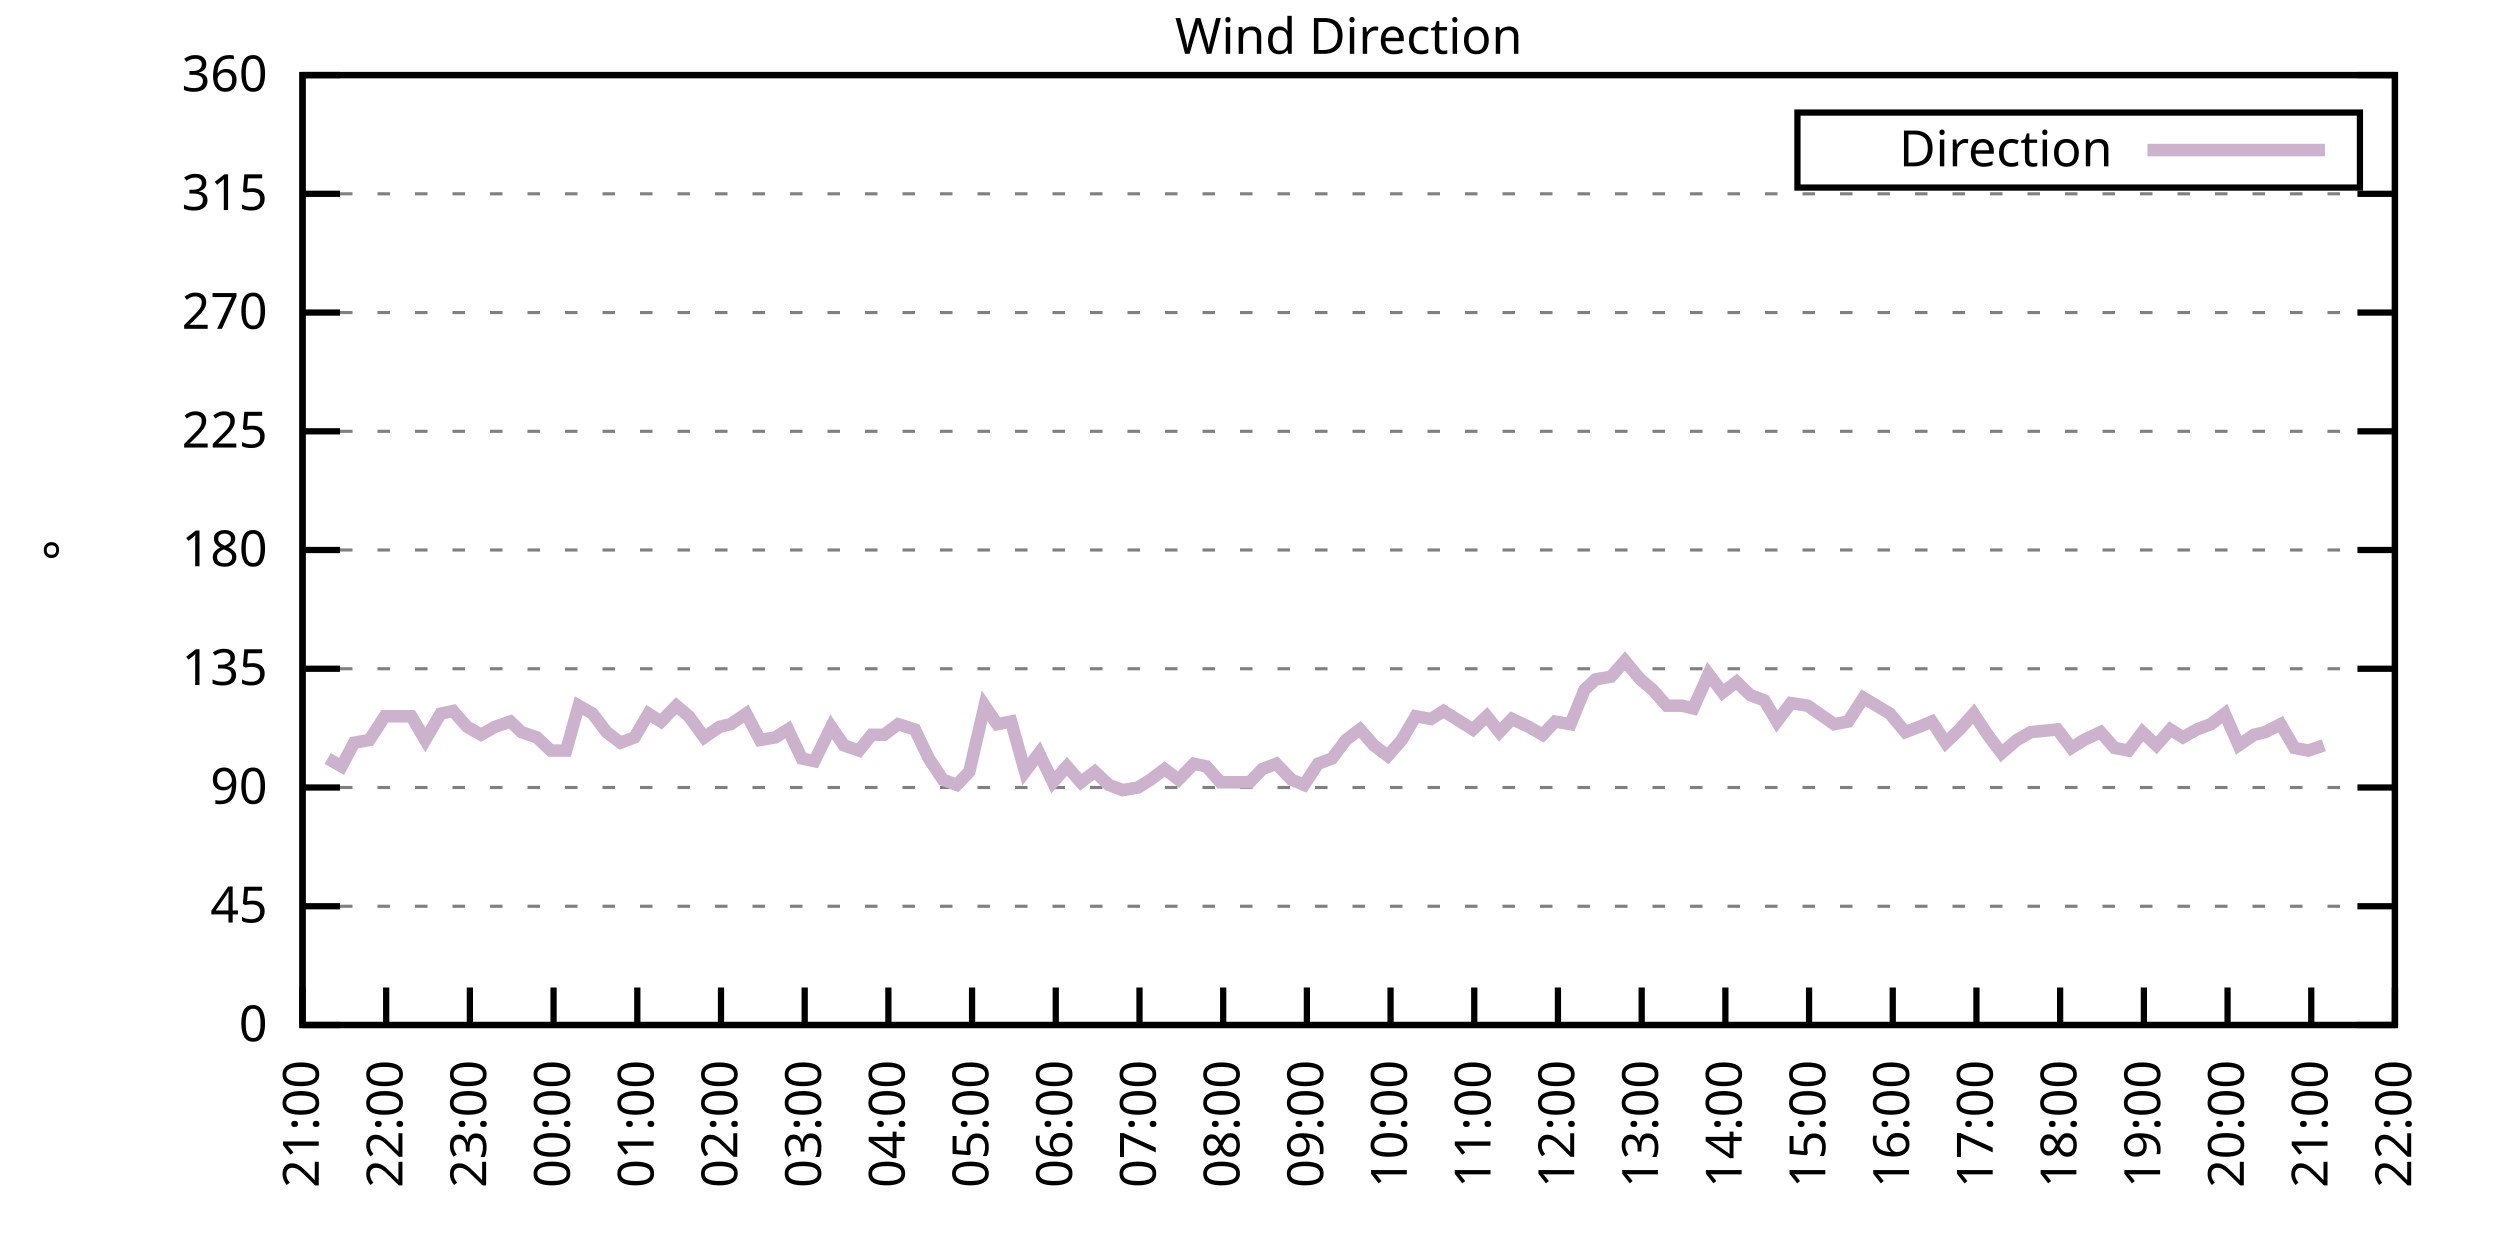
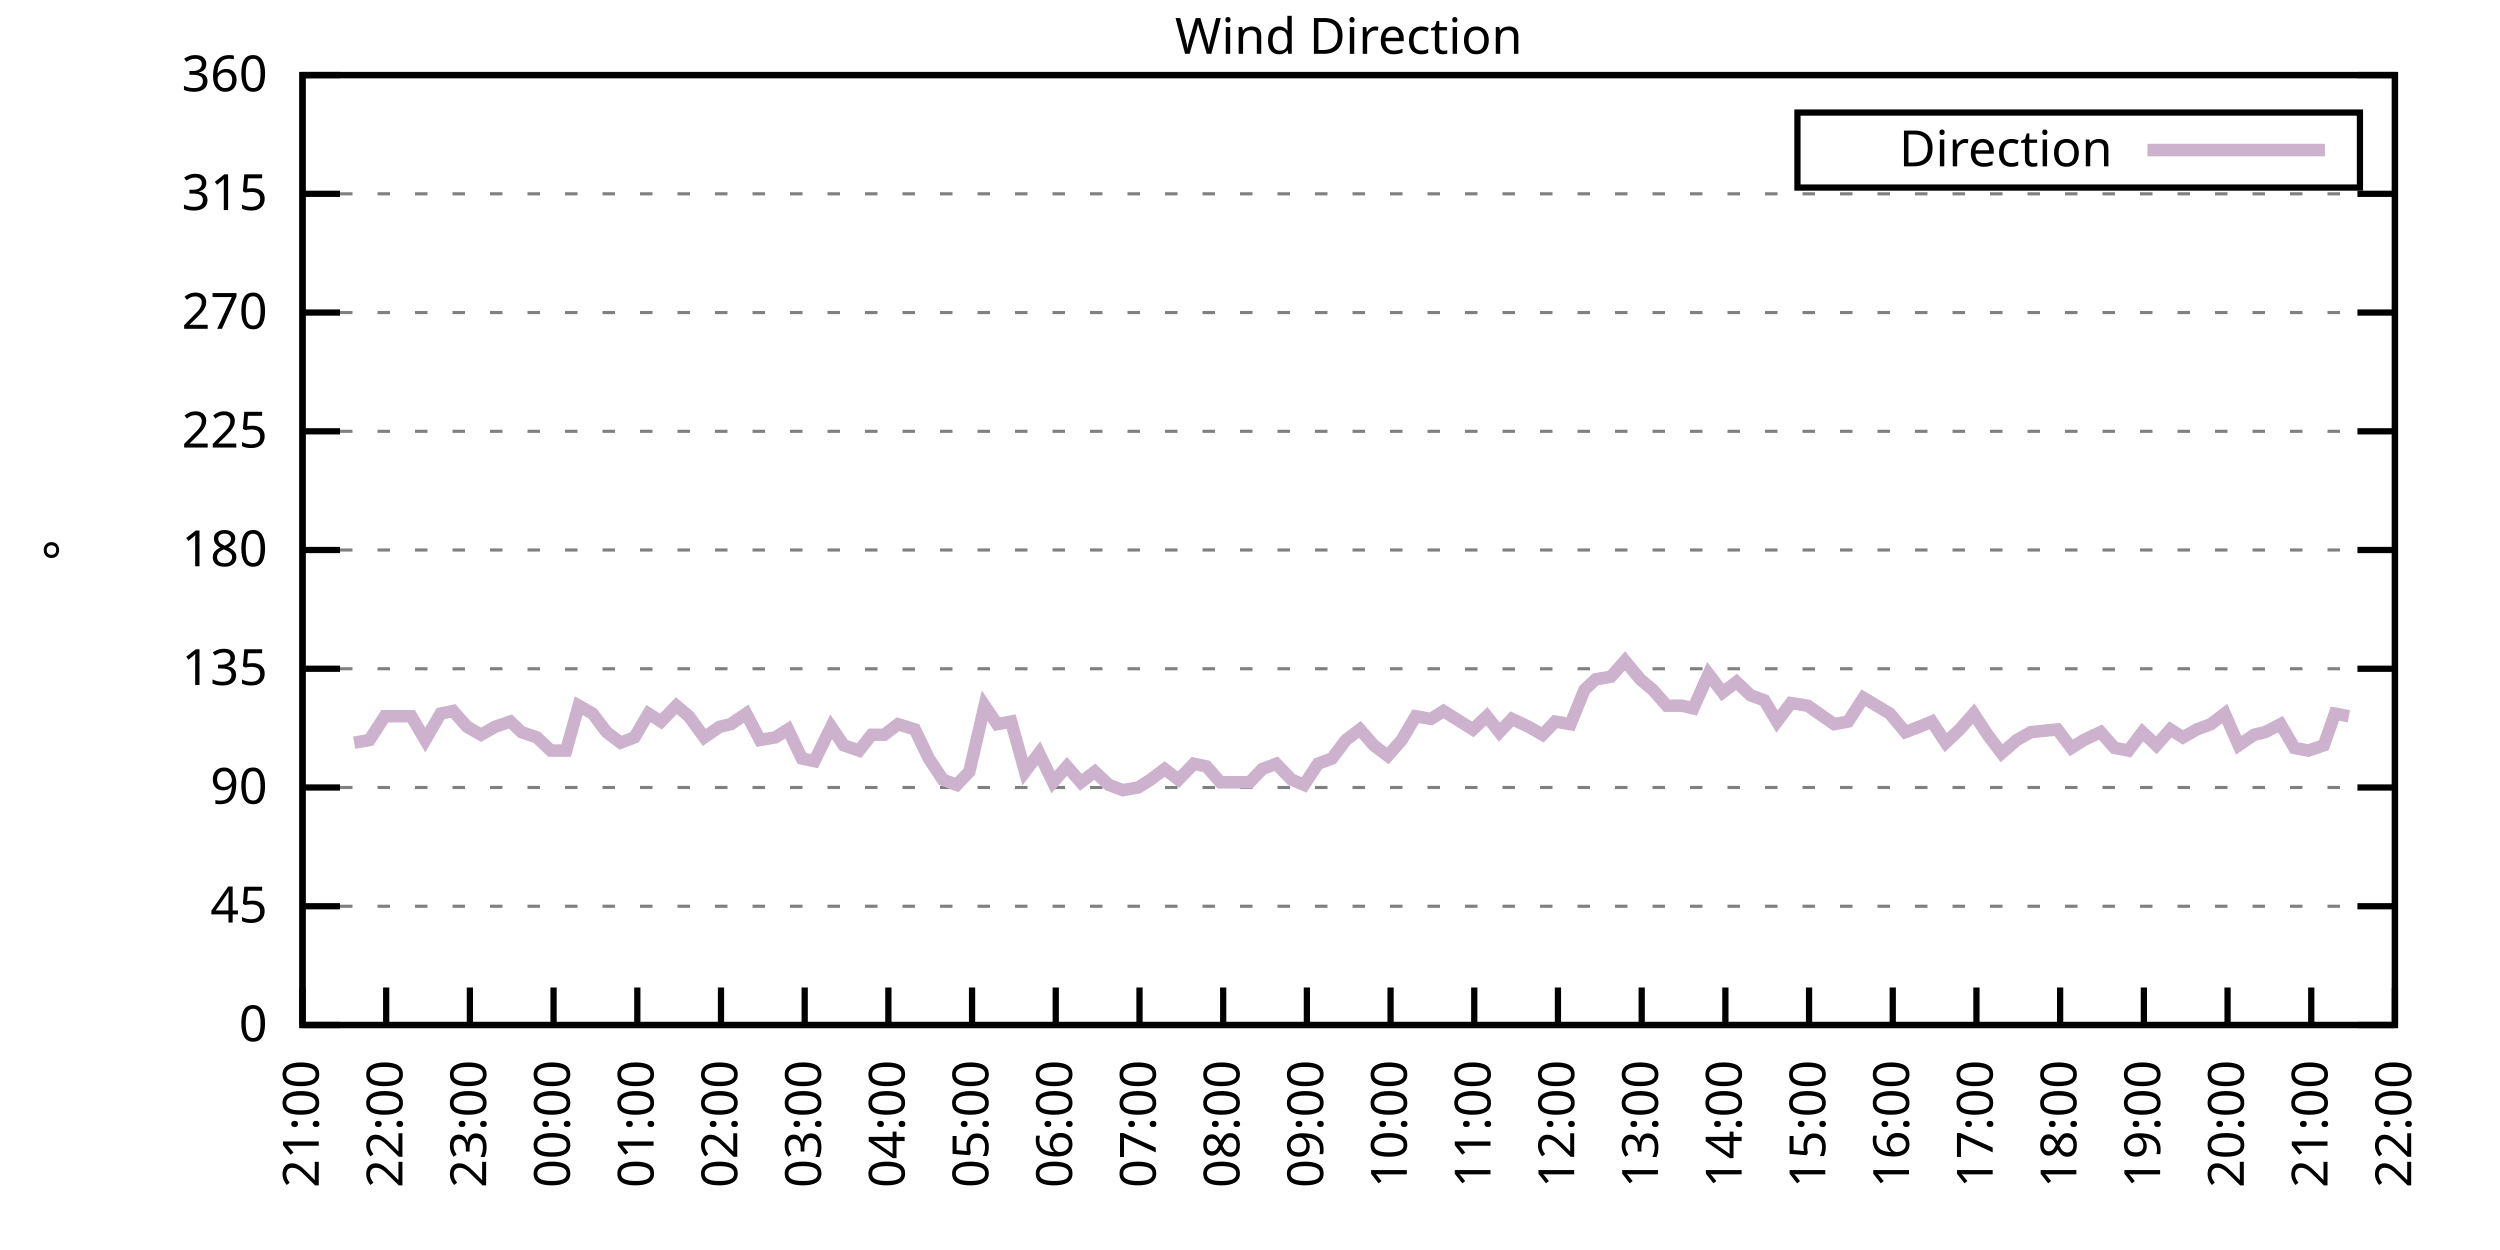
<svg xmlns="http://www.w3.org/2000/svg" xmlns:xlink="http://www.w3.org/1999/xlink" width="400" height="200" viewBox="0 0 400 200">
  <g id="gnuplot_canvas">
    <rect x="0" y="0" width="400" height="200" fill="none" />
    <defs>
      <circle id="gpDot" r="0.5" stroke-width="0.5" stroke="currentColor" />
      <path id="gpPt0" stroke-width="0.333" stroke="currentColor" d="M-1,0 h2 M0,-1 v2" />
      <path id="gpPt1" stroke-width="0.333" stroke="currentColor" d="M-1,-1 L1,1 M1,-1 L-1,1" />
      <path id="gpPt2" stroke-width="0.333" stroke="currentColor" d="M-1,0 L1,0 M0,-1 L0,1 M-1,-1 L1,1 M-1,1 L1,-1" />
      <rect id="gpPt3" stroke-width="0.333" stroke="currentColor" x="-1" y="-1" width="2" height="2" />
      <rect id="gpPt4" stroke-width="0.333" stroke="currentColor" fill="currentColor" x="-1" y="-1" width="2" height="2" />
      <circle id="gpPt5" stroke-width="0.333" stroke="currentColor" cx="0" cy="0" r="1" />
      <use xlink:href="#gpPt5" id="gpPt6" fill="currentColor" stroke="none" />
      <path id="gpPt7" stroke-width="0.333" stroke="currentColor" d="M0,-1.33 L-1.33,0.67 L1.33,0.67 z" />
      <use xlink:href="#gpPt7" id="gpPt8" fill="currentColor" stroke="none" />
      <use xlink:href="#gpPt7" id="gpPt9" stroke="currentColor" transform="rotate(180)" />
      <use xlink:href="#gpPt9" id="gpPt10" fill="currentColor" stroke="none" />
      <use xlink:href="#gpPt3" id="gpPt11" stroke="currentColor" transform="rotate(45)" />
      <use xlink:href="#gpPt11" id="gpPt12" fill="currentColor" stroke="none" />
      <path id="gpPt13" stroke-width="0.333" stroke="currentColor" d="M0,1.330 L1.265,0.411 L0.782,-1.067 L-0.782,-1.076 L-1.265,0.411 z" />
      <use xlink:href="#gpPt13" id="gpPt14" fill="currentColor" stroke="none" />
      <filter id="textbox" filterUnits="objectBoundingBox" x="0" y="0" height="1" width="1">
        <feFlood flood-color="white" flood-opacity="1" result="bgnd" />
        <feComposite in="SourceGraphic" in2="bgnd" operator="atop" />
      </filter>
      <filter id="greybox" filterUnits="objectBoundingBox" x="0" y="0" height="1" width="1">
        <feFlood flood-color="lightgrey" flood-opacity="1" result="grey" />
        <feComposite in="SourceGraphic" in2="grey" operator="atop" />
      </filter>
    </defs>
    <g fill="none" color="white" stroke="currentColor" stroke-width="1.00" stroke-linecap="butt" stroke-linejoin="miter">
</g>
    <g fill="none" color="black" stroke="currentColor" stroke-width="1.00" stroke-linecap="butt" stroke-linejoin="miter">
      <g stroke="none" shape-rendering="crispEdges">
        <polygon fill="rgb(255, 255, 255)" points="48.40,164.00 383.18,164.00 383.18,12.02 48.40,12.02 " />
      </g>
    </g>
    <g fill="none" color="black" stroke="currentColor" stroke-width="1.00" stroke-linecap="butt" stroke-linejoin="miter">
</g>
    <g fill="none" color="black" stroke="black" stroke-width="0.50" stroke-linecap="butt" stroke-linejoin="miter">
</g>
    <g fill="none" color="gray" stroke="currentColor" stroke-width="0.50" stroke-linecap="butt" stroke-linejoin="miter">
      <path stroke="gray" stroke-dasharray="2,4" class="gridline" d="M48.40,164.00 L383.19,164.00  " />
    </g>
    <g fill="none" color="gray" stroke="gray" stroke-width="1.00" stroke-linecap="butt" stroke-linejoin="miter">
</g>
    <g fill="none" color="black" stroke="currentColor" stroke-width="1.00" stroke-linecap="butt" stroke-linejoin="miter">
      <path stroke="black" d="M48.40,164.00 L54.40,164.00 M383.19,164.00 L377.19,164.00  " />
      <g transform="translate(42.80,166.60)" stroke="none" fill="black" font-family="Sans" font-size="8.00" text-anchor="end">
        <text>
          <tspan font-family="Sans"> 0</tspan>
        </text>
      </g>
    </g>
    <g fill="none" color="black" stroke="currentColor" stroke-width="1.00" stroke-linecap="butt" stroke-linejoin="miter">
</g>
    <g fill="none" color="black" stroke="black" stroke-width="0.50" stroke-linecap="butt" stroke-linejoin="miter">
</g>
    <g fill="none" color="gray" stroke="currentColor" stroke-width="0.50" stroke-linecap="butt" stroke-linejoin="miter">
      <path stroke="gray" stroke-dasharray="2,4" class="gridline" d="M48.40,145.00 L383.19,145.00  " />
    </g>
    <g fill="none" color="gray" stroke="gray" stroke-width="1.00" stroke-linecap="butt" stroke-linejoin="miter">
</g>
    <g fill="none" color="black" stroke="currentColor" stroke-width="1.00" stroke-linecap="butt" stroke-linejoin="miter">
      <path stroke="black" d="M48.40,145.00 L54.40,145.00 M383.19,145.00 L377.19,145.00  " />
      <g transform="translate(42.80,147.60)" stroke="none" fill="black" font-family="Sans" font-size="8.00" text-anchor="end">
        <text>
          <tspan font-family="Sans"> 45</tspan>
        </text>
      </g>
    </g>
    <g fill="none" color="black" stroke="currentColor" stroke-width="1.00" stroke-linecap="butt" stroke-linejoin="miter">
</g>
    <g fill="none" color="black" stroke="black" stroke-width="0.50" stroke-linecap="butt" stroke-linejoin="miter">
</g>
    <g fill="none" color="gray" stroke="currentColor" stroke-width="0.50" stroke-linecap="butt" stroke-linejoin="miter">
      <path stroke="gray" stroke-dasharray="2,4" class="gridline" d="M48.40,126.00 L383.19,126.00  " />
    </g>
    <g fill="none" color="gray" stroke="gray" stroke-width="1.00" stroke-linecap="butt" stroke-linejoin="miter">
</g>
    <g fill="none" color="black" stroke="currentColor" stroke-width="1.00" stroke-linecap="butt" stroke-linejoin="miter">
      <path stroke="black" d="M48.40,126.00 L54.40,126.00 M383.19,126.00 L377.19,126.00  " />
      <g transform="translate(42.80,128.60)" stroke="none" fill="black" font-family="Sans" font-size="8.00" text-anchor="end">
        <text>
          <tspan font-family="Sans"> 90</tspan>
        </text>
      </g>
    </g>
    <g fill="none" color="black" stroke="currentColor" stroke-width="1.00" stroke-linecap="butt" stroke-linejoin="miter">
</g>
    <g fill="none" color="black" stroke="black" stroke-width="0.50" stroke-linecap="butt" stroke-linejoin="miter">
</g>
    <g fill="none" color="gray" stroke="currentColor" stroke-width="0.50" stroke-linecap="butt" stroke-linejoin="miter">
      <path stroke="gray" stroke-dasharray="2,4" class="gridline" d="M48.40,107.00 L383.19,107.00  " />
    </g>
    <g fill="none" color="gray" stroke="gray" stroke-width="1.00" stroke-linecap="butt" stroke-linejoin="miter">
</g>
    <g fill="none" color="black" stroke="currentColor" stroke-width="1.00" stroke-linecap="butt" stroke-linejoin="miter">
      <path stroke="black" d="M48.40,107.00 L54.40,107.00 M383.19,107.00 L377.19,107.00  " />
      <g transform="translate(42.80,109.60)" stroke="none" fill="black" font-family="Sans" font-size="8.00" text-anchor="end">
        <text>
          <tspan font-family="Sans"> 135</tspan>
        </text>
      </g>
    </g>
    <g fill="none" color="black" stroke="currentColor" stroke-width="1.00" stroke-linecap="butt" stroke-linejoin="miter">
</g>
    <g fill="none" color="black" stroke="black" stroke-width="0.50" stroke-linecap="butt" stroke-linejoin="miter">
</g>
    <g fill="none" color="gray" stroke="currentColor" stroke-width="0.50" stroke-linecap="butt" stroke-linejoin="miter">
      <path stroke="gray" stroke-dasharray="2,4" class="gridline" d="M48.40,88.00 L383.19,88.00  " />
    </g>
    <g fill="none" color="gray" stroke="gray" stroke-width="1.00" stroke-linecap="butt" stroke-linejoin="miter">
</g>
    <g fill="none" color="black" stroke="currentColor" stroke-width="1.00" stroke-linecap="butt" stroke-linejoin="miter">
      <path stroke="black" d="M48.40,88.00 L54.40,88.00 M383.19,88.00 L377.19,88.00  " />
      <g transform="translate(42.80,90.60)" stroke="none" fill="black" font-family="Sans" font-size="8.00" text-anchor="end">
        <text>
          <tspan font-family="Sans"> 180</tspan>
        </text>
      </g>
    </g>
    <g fill="none" color="black" stroke="currentColor" stroke-width="1.00" stroke-linecap="butt" stroke-linejoin="miter">
</g>
    <g fill="none" color="black" stroke="black" stroke-width="0.50" stroke-linecap="butt" stroke-linejoin="miter">
</g>
    <g fill="none" color="gray" stroke="currentColor" stroke-width="0.50" stroke-linecap="butt" stroke-linejoin="miter">
      <path stroke="gray" stroke-dasharray="2,4" class="gridline" d="M48.40,69.01 L383.19,69.01  " />
    </g>
    <g fill="none" color="gray" stroke="gray" stroke-width="1.00" stroke-linecap="butt" stroke-linejoin="miter">
</g>
    <g fill="none" color="black" stroke="currentColor" stroke-width="1.00" stroke-linecap="butt" stroke-linejoin="miter">
      <path stroke="black" d="M48.40,69.01 L54.40,69.01 M383.19,69.01 L377.19,69.01  " />
      <g transform="translate(42.80,71.61)" stroke="none" fill="black" font-family="Sans" font-size="8.00" text-anchor="end">
        <text>
          <tspan font-family="Sans"> 225</tspan>
        </text>
      </g>
    </g>
    <g fill="none" color="black" stroke="currentColor" stroke-width="1.00" stroke-linecap="butt" stroke-linejoin="miter">
</g>
    <g fill="none" color="black" stroke="black" stroke-width="0.50" stroke-linecap="butt" stroke-linejoin="miter">
</g>
    <g fill="none" color="gray" stroke="currentColor" stroke-width="0.50" stroke-linecap="butt" stroke-linejoin="miter">
      <path stroke="gray" stroke-dasharray="2,4" class="gridline" d="M48.40,50.01 L383.19,50.01  " />
    </g>
    <g fill="none" color="gray" stroke="gray" stroke-width="1.00" stroke-linecap="butt" stroke-linejoin="miter">
</g>
    <g fill="none" color="black" stroke="currentColor" stroke-width="1.00" stroke-linecap="butt" stroke-linejoin="miter">
      <path stroke="black" d="M48.40,50.01 L54.40,50.01 M383.19,50.01 L377.19,50.01  " />
      <g transform="translate(42.80,52.61)" stroke="none" fill="black" font-family="Sans" font-size="8.00" text-anchor="end">
        <text>
          <tspan font-family="Sans"> 270</tspan>
        </text>
      </g>
    </g>
    <g fill="none" color="black" stroke="currentColor" stroke-width="1.00" stroke-linecap="butt" stroke-linejoin="miter">
</g>
    <g fill="none" color="black" stroke="black" stroke-width="0.50" stroke-linecap="butt" stroke-linejoin="miter">
</g>
    <g fill="none" color="gray" stroke="currentColor" stroke-width="0.50" stroke-linecap="butt" stroke-linejoin="miter">
      <path stroke="gray" stroke-dasharray="2,4" class="gridline" d="M48.40,31.01 L383.19,31.01  " />
    </g>
    <g fill="none" color="gray" stroke="gray" stroke-width="1.00" stroke-linecap="butt" stroke-linejoin="miter">
</g>
    <g fill="none" color="black" stroke="currentColor" stroke-width="1.00" stroke-linecap="butt" stroke-linejoin="miter">
      <path stroke="black" d="M48.40,31.01 L54.40,31.01 M383.19,31.01 L377.19,31.01  " />
      <g transform="translate(42.80,33.61)" stroke="none" fill="black" font-family="Sans" font-size="8.00" text-anchor="end">
        <text>
          <tspan font-family="Sans"> 315</tspan>
        </text>
      </g>
    </g>
    <g fill="none" color="black" stroke="currentColor" stroke-width="1.00" stroke-linecap="butt" stroke-linejoin="miter">
</g>
    <g fill="none" color="black" stroke="black" stroke-width="0.50" stroke-linecap="butt" stroke-linejoin="miter">
</g>
    <g fill="none" color="gray" stroke="currentColor" stroke-width="0.50" stroke-linecap="butt" stroke-linejoin="miter">
      <path stroke="gray" stroke-dasharray="2,4" class="gridline" d="M48.40,12.01 L383.19,12.01  " />
    </g>
    <g fill="none" color="gray" stroke="gray" stroke-width="1.00" stroke-linecap="butt" stroke-linejoin="miter">
</g>
    <g fill="none" color="black" stroke="currentColor" stroke-width="1.00" stroke-linecap="butt" stroke-linejoin="miter">
      <path stroke="black" d="M48.40,12.01 L54.40,12.01 M383.19,12.01 L377.19,12.01  " />
      <g transform="translate(42.80,14.61)" stroke="none" fill="black" font-family="Sans" font-size="8.00" text-anchor="end">
        <text>
          <tspan font-family="Sans"> 360</tspan>
        </text>
      </g>
    </g>
    <g fill="none" color="black" stroke="currentColor" stroke-width="1.00" stroke-linecap="butt" stroke-linejoin="miter">
      <path stroke="black" d="M48.40,164.00 L48.40,158.00  " />
      <g transform="translate(51.00,169.60) rotate(270.00)" stroke="none" fill="black" font-family="Sans" font-size="8.00" text-anchor="end">
        <text>
          <tspan font-family="Sans">21:00</tspan>
        </text>
      </g>
    </g>
    <g fill="none" color="black" stroke="currentColor" stroke-width="1.00" stroke-linecap="butt" stroke-linejoin="miter">
      <path stroke="black" d="M61.79,164.00 L61.79,158.00  " />
      <g transform="translate(64.39,169.60) rotate(270.00)" stroke="none" fill="black" font-family="Sans" font-size="8.00" text-anchor="end">
        <text>
          <tspan font-family="Sans">22:00</tspan>
        </text>
      </g>
    </g>
    <g fill="none" color="black" stroke="currentColor" stroke-width="1.00" stroke-linecap="butt" stroke-linejoin="miter">
      <path stroke="black" d="M75.18,164.00 L75.18,158.00  " />
      <g transform="translate(77.78,169.60) rotate(270.00)" stroke="none" fill="black" font-family="Sans" font-size="8.00" text-anchor="end">
        <text>
          <tspan font-family="Sans">23:00</tspan>
        </text>
      </g>
    </g>
    <g fill="none" color="black" stroke="currentColor" stroke-width="1.00" stroke-linecap="butt" stroke-linejoin="miter">
      <path stroke="black" d="M88.57,164.00 L88.57,158.00  " />
      <g transform="translate(91.17,169.60) rotate(270.00)" stroke="none" fill="black" font-family="Sans" font-size="8.00" text-anchor="end">
        <text>
          <tspan font-family="Sans">00:00</tspan>
        </text>
      </g>
    </g>
    <g fill="none" color="black" stroke="currentColor" stroke-width="1.00" stroke-linecap="butt" stroke-linejoin="miter">
      <path stroke="black" d="M101.97,164.00 L101.97,158.00  " />
      <g transform="translate(104.57,169.60) rotate(270.00)" stroke="none" fill="black" font-family="Sans" font-size="8.00" text-anchor="end">
        <text>
          <tspan font-family="Sans">01:00</tspan>
        </text>
      </g>
    </g>
    <g fill="none" color="black" stroke="currentColor" stroke-width="1.00" stroke-linecap="butt" stroke-linejoin="miter">
      <path stroke="black" d="M115.36,164.00 L115.36,158.00  " />
      <g transform="translate(117.96,169.60) rotate(270.00)" stroke="none" fill="black" font-family="Sans" font-size="8.00" text-anchor="end">
        <text>
          <tspan font-family="Sans">02:00</tspan>
        </text>
      </g>
    </g>
    <g fill="none" color="black" stroke="currentColor" stroke-width="1.00" stroke-linecap="butt" stroke-linejoin="miter">
      <path stroke="black" d="M128.75,164.00 L128.75,158.00  " />
      <g transform="translate(131.35,169.60) rotate(270.00)" stroke="none" fill="black" font-family="Sans" font-size="8.00" text-anchor="end">
        <text>
          <tspan font-family="Sans">03:00</tspan>
        </text>
      </g>
    </g>
    <g fill="none" color="black" stroke="currentColor" stroke-width="1.00" stroke-linecap="butt" stroke-linejoin="miter">
      <path stroke="black" d="M142.14,164.00 L142.14,158.00  " />
      <g transform="translate(144.74,169.60) rotate(270.00)" stroke="none" fill="black" font-family="Sans" font-size="8.00" text-anchor="end">
        <text>
          <tspan font-family="Sans">04:00</tspan>
        </text>
      </g>
    </g>
    <g fill="none" color="black" stroke="currentColor" stroke-width="1.00" stroke-linecap="butt" stroke-linejoin="miter">
      <path stroke="black" d="M155.53,164.00 L155.53,158.00  " />
      <g transform="translate(158.13,169.60) rotate(270.00)" stroke="none" fill="black" font-family="Sans" font-size="8.00" text-anchor="end">
        <text>
          <tspan font-family="Sans">05:00</tspan>
        </text>
      </g>
    </g>
    <g fill="none" color="black" stroke="currentColor" stroke-width="1.00" stroke-linecap="butt" stroke-linejoin="miter">
      <path stroke="black" d="M168.92,164.00 L168.92,158.00  " />
      <g transform="translate(171.52,169.60) rotate(270.00)" stroke="none" fill="black" font-family="Sans" font-size="8.00" text-anchor="end">
        <text>
          <tspan font-family="Sans">06:00</tspan>
        </text>
      </g>
    </g>
    <g fill="none" color="black" stroke="currentColor" stroke-width="1.00" stroke-linecap="butt" stroke-linejoin="miter">
      <path stroke="black" d="M182.32,164.00 L182.32,158.00  " />
      <g transform="translate(184.92,169.60) rotate(270.00)" stroke="none" fill="black" font-family="Sans" font-size="8.00" text-anchor="end">
        <text>
          <tspan font-family="Sans">07:00</tspan>
        </text>
      </g>
    </g>
    <g fill="none" color="black" stroke="currentColor" stroke-width="1.00" stroke-linecap="butt" stroke-linejoin="miter">
      <path stroke="black" d="M195.71,164.00 L195.71,158.00  " />
      <g transform="translate(198.31,169.60) rotate(270.00)" stroke="none" fill="black" font-family="Sans" font-size="8.00" text-anchor="end">
        <text>
          <tspan font-family="Sans">08:00</tspan>
        </text>
      </g>
    </g>
    <g fill="none" color="black" stroke="currentColor" stroke-width="1.00" stroke-linecap="butt" stroke-linejoin="miter">
      <path stroke="black" d="M209.10,164.00 L209.10,158.00  " />
      <g transform="translate(211.70,169.60) rotate(270.00)" stroke="none" fill="black" font-family="Sans" font-size="8.00" text-anchor="end">
        <text>
          <tspan font-family="Sans">09:00</tspan>
        </text>
      </g>
    </g>
    <g fill="none" color="black" stroke="currentColor" stroke-width="1.00" stroke-linecap="butt" stroke-linejoin="miter">
      <path stroke="black" d="M222.49,164.00 L222.49,158.00  " />
      <g transform="translate(225.09,169.60) rotate(270.00)" stroke="none" fill="black" font-family="Sans" font-size="8.00" text-anchor="end">
        <text>
          <tspan font-family="Sans">10:00</tspan>
        </text>
      </g>
    </g>
    <g fill="none" color="black" stroke="currentColor" stroke-width="1.00" stroke-linecap="butt" stroke-linejoin="miter">
      <path stroke="black" d="M235.88,164.00 L235.88,158.00  " />
      <g transform="translate(238.48,169.60) rotate(270.00)" stroke="none" fill="black" font-family="Sans" font-size="8.00" text-anchor="end">
        <text>
          <tspan font-family="Sans">11:00</tspan>
        </text>
      </g>
    </g>
    <g fill="none" color="black" stroke="currentColor" stroke-width="1.00" stroke-linecap="butt" stroke-linejoin="miter">
      <path stroke="black" d="M249.27,164.00 L249.27,158.00  " />
      <g transform="translate(251.87,169.60) rotate(270.00)" stroke="none" fill="black" font-family="Sans" font-size="8.00" text-anchor="end">
        <text>
          <tspan font-family="Sans">12:00</tspan>
        </text>
      </g>
    </g>
    <g fill="none" color="black" stroke="currentColor" stroke-width="1.00" stroke-linecap="butt" stroke-linejoin="miter">
      <path stroke="black" d="M262.67,164.00 L262.67,158.00  " />
      <g transform="translate(265.27,169.60) rotate(270.00)" stroke="none" fill="black" font-family="Sans" font-size="8.00" text-anchor="end">
        <text>
          <tspan font-family="Sans">13:00</tspan>
        </text>
      </g>
    </g>
    <g fill="none" color="black" stroke="currentColor" stroke-width="1.00" stroke-linecap="butt" stroke-linejoin="miter">
      <path stroke="black" d="M276.06,164.00 L276.06,158.00  " />
      <g transform="translate(278.66,169.60) rotate(270.00)" stroke="none" fill="black" font-family="Sans" font-size="8.00" text-anchor="end">
        <text>
          <tspan font-family="Sans">14:00</tspan>
        </text>
      </g>
    </g>
    <g fill="none" color="black" stroke="currentColor" stroke-width="1.00" stroke-linecap="butt" stroke-linejoin="miter">
      <path stroke="black" d="M289.45,164.00 L289.45,158.00  " />
      <g transform="translate(292.05,169.60) rotate(270.00)" stroke="none" fill="black" font-family="Sans" font-size="8.00" text-anchor="end">
        <text>
          <tspan font-family="Sans">15:00</tspan>
        </text>
      </g>
    </g>
    <g fill="none" color="black" stroke="currentColor" stroke-width="1.00" stroke-linecap="butt" stroke-linejoin="miter">
      <path stroke="black" d="M302.84,164.00 L302.84,158.00  " />
      <g transform="translate(305.44,169.60) rotate(270.00)" stroke="none" fill="black" font-family="Sans" font-size="8.00" text-anchor="end">
        <text>
          <tspan font-family="Sans">16:00</tspan>
        </text>
      </g>
    </g>
    <g fill="none" color="black" stroke="currentColor" stroke-width="1.00" stroke-linecap="butt" stroke-linejoin="miter">
      <path stroke="black" d="M316.23,164.00 L316.23,158.00  " />
      <g transform="translate(318.83,169.60) rotate(270.00)" stroke="none" fill="black" font-family="Sans" font-size="8.00" text-anchor="end">
        <text>
          <tspan font-family="Sans">17:00</tspan>
        </text>
      </g>
    </g>
    <g fill="none" color="black" stroke="currentColor" stroke-width="1.00" stroke-linecap="butt" stroke-linejoin="miter">
      <path stroke="black" d="M329.62,164.00 L329.62,158.00  " />
      <g transform="translate(332.22,169.60) rotate(270.00)" stroke="none" fill="black" font-family="Sans" font-size="8.00" text-anchor="end">
        <text>
          <tspan font-family="Sans">18:00</tspan>
        </text>
      </g>
    </g>
    <g fill="none" color="black" stroke="currentColor" stroke-width="1.00" stroke-linecap="butt" stroke-linejoin="miter">
      <path stroke="black" d="M343.02,164.00 L343.02,158.00  " />
      <g transform="translate(345.62,169.60) rotate(270.00)" stroke="none" fill="black" font-family="Sans" font-size="8.00" text-anchor="end">
        <text>
          <tspan font-family="Sans">19:00</tspan>
        </text>
      </g>
    </g>
    <g fill="none" color="black" stroke="currentColor" stroke-width="1.00" stroke-linecap="butt" stroke-linejoin="miter">
      <path stroke="black" d="M356.41,164.00 L356.41,158.00  " />
      <g transform="translate(359.01,169.60) rotate(270.00)" stroke="none" fill="black" font-family="Sans" font-size="8.00" text-anchor="end">
        <text>
          <tspan font-family="Sans">20:00</tspan>
        </text>
      </g>
    </g>
    <g fill="none" color="black" stroke="currentColor" stroke-width="1.00" stroke-linecap="butt" stroke-linejoin="miter">
      <path stroke="black" d="M369.80,164.00 L369.80,158.00  " />
      <g transform="translate(372.40,169.60) rotate(270.00)" stroke="none" fill="black" font-family="Sans" font-size="8.00" text-anchor="end">
        <text>
          <tspan font-family="Sans">21:00</tspan>
        </text>
      </g>
    </g>
    <g fill="none" color="black" stroke="currentColor" stroke-width="1.00" stroke-linecap="butt" stroke-linejoin="miter">
      <path stroke="black" d="M383.19,164.00 L383.19,158.00  " />
      <g transform="translate(385.79,169.60) rotate(270.00)" stroke="none" fill="black" font-family="Sans" font-size="8.00" text-anchor="end">
        <text>
          <tspan font-family="Sans">22:00</tspan>
        </text>
      </g>
    </g>
    <g fill="none" color="black" stroke="currentColor" stroke-width="1.00" stroke-linecap="butt" stroke-linejoin="miter">
</g>
    <g fill="none" color="black" stroke="currentColor" stroke-width="1.00" stroke-linecap="butt" stroke-linejoin="miter">
      <path stroke="black" d="M48.40,12.01 L48.40,164.00 L383.19,164.00 L383.19,12.01 L48.40,12.01 Z  " />
    </g>
    <g fill="none" color="black" stroke="currentColor" stroke-width="1.00" stroke-linecap="butt" stroke-linejoin="miter">
</g>
    <g fill="none" color="black" stroke="currentColor" stroke-width="1.00" stroke-linecap="butt" stroke-linejoin="miter">
      <path stroke="black" d="M287.59,30.01 L287.59,18.01 L377.59,18.01 L377.59,30.01 L287.59,30.01 Z  " />
    </g>
    <g id="Wind_direction_plot_1">
      <g fill="none" color="white" stroke="black" stroke-width="2.00" stroke-linecap="butt" stroke-linejoin="miter">
</g>
      <g fill="none" color="black" stroke="currentColor" stroke-width="2.00" stroke-linecap="butt" stroke-linejoin="miter">
        <g transform="translate(337.99,26.61)" stroke="none" fill="black" font-family="Sans" font-size="8.00" text-anchor="end">
          <text>
            <tspan font-family="Sans">Direction</tspan>
          </text>
        </g>
      </g>
      <g fill="none" color="black" stroke="currentColor" stroke-width="2.00" stroke-linecap="butt" stroke-linejoin="miter">
-         <path stroke="rgb(204, 178, 204)" d="M343.59,24.01 L371.99,24.01 M52.42,121.36 L54.65,122.62 L56.66,118.83 L59.11,118.40 L61.57,114.60 L63.58,114.60   L65.81,114.60 L68.04,118.40 L70.50,114.18 L72.50,113.76 L74.74,116.29 L76.97,117.56 L79.20,116.29 L81.66,115.45   L83.44,117.14 L85.90,117.98 L88.13,120.09 L90.58,120.09 L92.59,112.91 L94.82,114.18 L97.06,117.14 L99.29,118.83   L101.52,117.98 L103.75,114.18 L105.76,115.45 L108.22,112.91 L110.22,114.60 L112.68,117.98 L115.13,116.29 L116.92,115.87   L119.38,114.18 L121.61,118.40 L124.06,117.98 L126.07,116.71 L128.30,121.36 L130.31,121.78 L132.99,116.29 L135.00,119.25   L137.45,120.09 L139.46,117.56 L141.47,117.56 L143.70,115.87 L146.38,116.71 L148.61,121.36 L150.85,124.74 L153.08,125.58   L155.09,123.47 L157.54,112.91 L159.55,115.87 L161.78,115.45 L164.01,123.47 L166.25,120.51 L168.48,125.16 L170.71,122.62   L172.94,125.16 L175.17,123.47 L177.41,125.58 L179.64,126.42 L182.09,126.00 L184.10,124.74 L186.33,123.05 L188.57,124.74   L191.02,122.20 L193.03,122.62 L195.26,125.16 L197.49,125.16 L199.95,125.16 L201.96,123.05 L204.19,122.20 L206.64,124.74   L208.65,125.58 L210.88,122.20 L213.12,121.36 L215.35,118.40 L217.58,116.71 L219.81,119.25 L222.04,120.94 L224.28,118.40   L226.51,114.60 L228.96,115.03 L230.97,113.76 L232.98,115.03 L235.66,116.71 L237.89,114.60 L239.90,117.14 L241.91,115.03   L244.59,116.29 L246.82,117.56 L248.83,115.45 L251.28,115.87 L253.51,110.38 L255.30,108.69 L257.76,108.27 L259.99,105.74   L262.44,108.69 L264.45,110.38 L266.68,112.91 L269.14,112.91 L270.92,113.34 L273.38,107.85 L275.61,110.80 L277.84,109.11   L280.07,111.23 L282.31,112.07 L284.32,115.45 L286.55,112.49 L289.23,112.91 L293.47,115.87 L295.70,115.45 L298.15,111.65   L302.39,114.18 L304.85,117.14 L307.08,116.29 L309.09,115.45 L311.32,118.83 L313.55,116.71 L315.79,114.18 L318.02,117.56   L320.25,120.51 L322.70,118.40 L324.94,117.14 L329.18,116.71 L331.41,119.67 L333.42,118.40 L336.10,117.14 L338.33,119.67   L340.56,120.09 L342.79,117.14 L345.02,119.25 L347.26,116.71 L349.26,117.98 L351.50,116.71 L353.73,115.87 L355.96,114.18   L358.19,119.25 L360.65,117.56 L362.43,117.14 L364.89,115.87 L367.12,119.67 L369.35,120.09 L371.81,119.25  " />
+         <path stroke="rgb(204, 178, 204)" d="M343.59,24.01 L371.99,24.01 M56.66,118.83 L59.11,118.40 L61.57,114.60 L63.58,114.60 L65.81,114.60 L68.04,118.40   L70.50,114.18 L72.50,113.76 L74.74,116.29 L76.97,117.56 L79.20,116.29 L81.66,115.45 L83.44,117.14 L85.90,117.98   L88.13,120.09 L90.58,120.09 L92.59,112.91 L94.82,114.18 L97.06,117.14 L99.29,118.83 L101.52,117.98 L103.75,114.18   L105.76,115.45 L108.22,112.91 L110.22,114.60 L112.68,117.98 L115.13,116.29 L116.92,115.87 L119.38,114.18 L121.61,118.40   L124.06,117.98 L126.07,116.71 L128.30,121.36 L130.31,121.78 L132.99,116.29 L135.00,119.25 L137.45,120.09 L139.46,117.56   L141.47,117.56 L143.70,115.87 L146.38,116.71 L148.61,121.36 L150.85,124.74 L153.08,125.58 L155.09,123.47 L157.54,112.91   L159.55,115.87 L161.78,115.45 L164.01,123.47 L166.25,120.51 L168.48,125.16 L170.71,122.62 L172.94,125.16 L175.17,123.47   L177.41,125.58 L179.64,126.42 L182.09,126.00 L184.10,124.74 L186.33,123.05 L188.57,124.74 L191.02,122.20 L193.03,122.62   L195.26,125.16 L197.49,125.16 L199.95,125.16 L201.96,123.05 L204.19,122.20 L206.64,124.74 L208.65,125.58 L210.88,122.20   L213.12,121.36 L215.35,118.40 L217.58,116.71 L219.81,119.25 L222.04,120.94 L224.28,118.40 L226.51,114.60 L228.96,115.03   L230.97,113.76 L232.98,115.03 L235.66,116.71 L237.89,114.60 L239.90,117.14 L241.91,115.03 L244.59,116.29 L246.82,117.56   L248.83,115.45 L251.28,115.87 L253.51,110.38 L255.30,108.69 L257.76,108.27 L259.99,105.74 L262.44,108.69 L264.45,110.38   L266.68,112.91 L269.14,112.91 L270.92,113.34 L273.38,107.85 L275.61,110.80 L277.84,109.11 L280.07,111.23 L282.31,112.07   L284.32,115.45 L286.55,112.49 L289.23,112.91 L293.47,115.87 L295.70,115.45 L298.15,111.65 L302.39,114.18 L304.85,117.14   L307.08,116.29 L309.09,115.45 L311.32,118.83 L313.55,116.71 L315.79,114.18 L318.02,117.56 L320.25,120.51 L322.70,118.40   L324.94,117.14 L329.18,116.71 L331.41,119.67 L333.42,118.40 L336.10,117.14 L338.33,119.67 L340.56,120.09 L342.79,117.14   L345.02,119.25 L347.26,116.71 L349.26,117.98 L351.50,116.71 L353.73,115.87 L355.96,114.18 L358.19,119.25 L360.65,117.56   L362.43,117.14 L364.89,115.87 L367.12,119.67 L369.35,120.09 L371.81,119.25 L373.59,114.18 L375.82,114.60  " />
      </g>
    </g>
    <g fill="none" color="black" stroke="currentColor" stroke-width="2.00" stroke-linecap="butt" stroke-linejoin="miter">
</g>
    <g fill="none" color="black" stroke="black" stroke-width="1.00" stroke-linecap="butt" stroke-linejoin="miter">
</g>
    <g fill="none" color="black" stroke="currentColor" stroke-width="1.00" stroke-linecap="butt" stroke-linejoin="miter">
      <path stroke="black" d="M48.40,12.01 L48.40,164.00 L383.19,164.00 L383.19,12.01 L48.40,12.01 Z  " />
      <g transform="translate(12.80,88.01) rotate(270.00)" stroke="none" fill="black" font-family="Sans" font-size="8.00" text-anchor="middle">
        <text>
          <tspan font-family="Sans">°</tspan>
        </text>
      </g>
    </g>
    <g fill="none" color="black" stroke="currentColor" stroke-width="1.00" stroke-linecap="butt" stroke-linejoin="miter">
</g>
    <g fill="none" color="black" stroke="currentColor" stroke-width="1.00" stroke-linecap="butt" stroke-linejoin="miter">
      <g transform="translate(215.79,8.61)" stroke="none" fill="black" font-family="Sans" font-size="8.00" text-anchor="middle">
        <text>
          <tspan font-family="Sans">Wind Direction</tspan>
        </text>
      </g>
    </g>
    <g fill="none" color="black" stroke="currentColor" stroke-width="1.00" stroke-linecap="butt" stroke-linejoin="miter">
</g>
  </g>
</svg>
